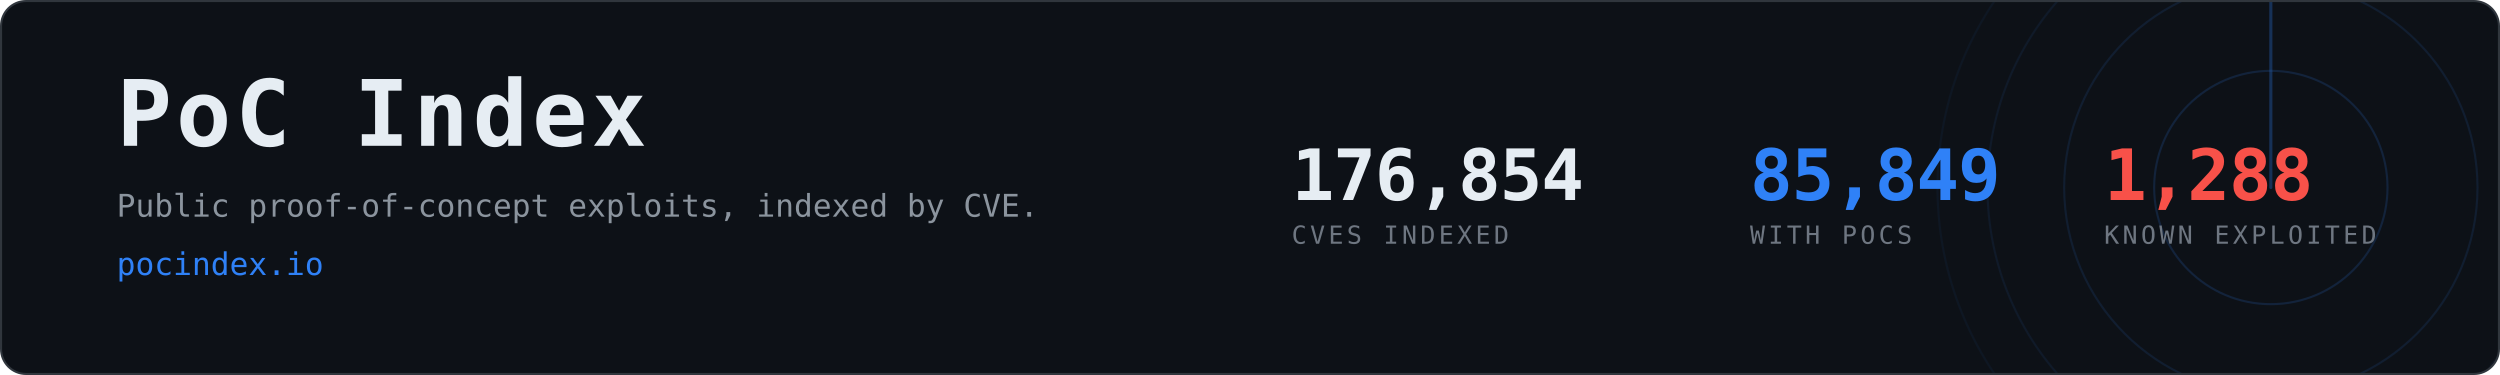
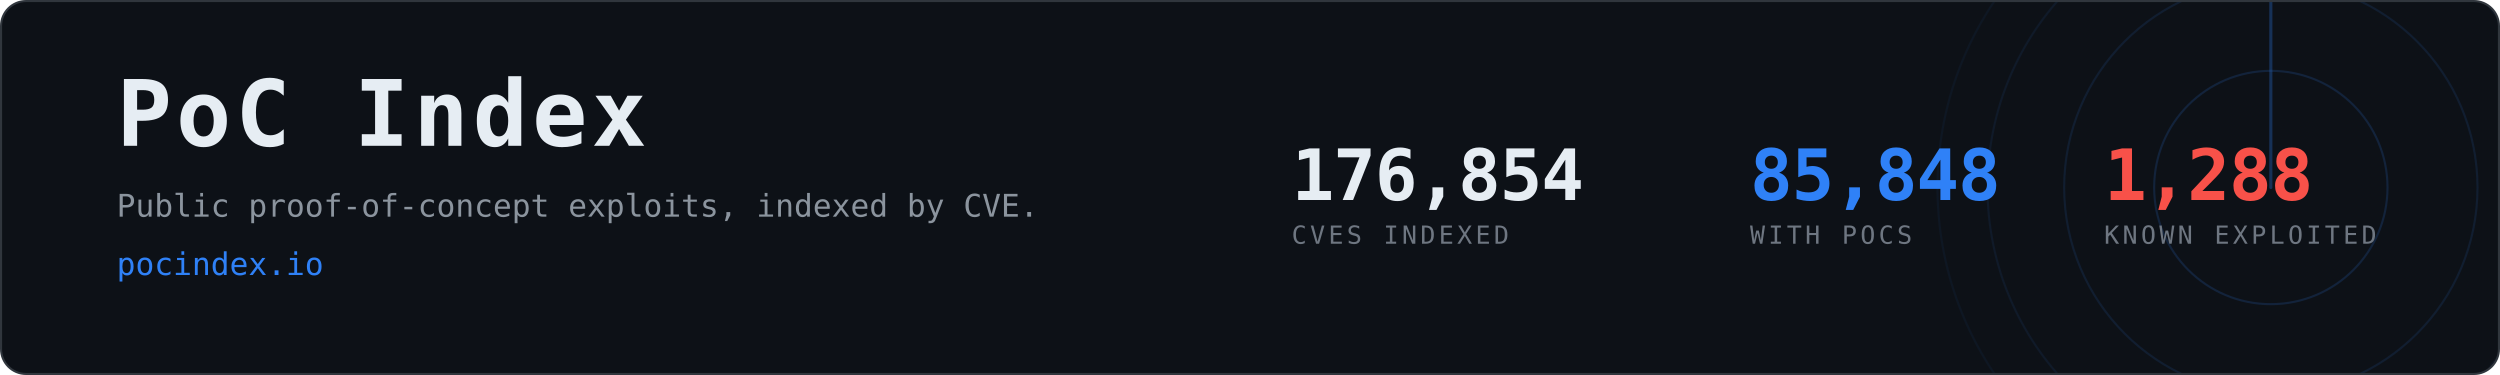
- <svg xmlns="http://www.w3.org/2000/svg" width="1200" height="180" viewBox="0 0 1200 180" role="img" aria-label="PoC Index, 85,849 CVEs with public proof-of-concept exploits">
+ <svg xmlns="http://www.w3.org/2000/svg" width="1200" height="180" viewBox="0 0 1200 180" role="img" aria-label="PoC Index, 85,848 CVEs with public proof-of-concept exploits">
  <clipPath id="card">
    <rect x="1" y="1" width="1198" height="178" rx="12" />
  </clipPath>
  <rect x="0.5" y="0.5" width="1199" height="179" rx="12" fill="#0d1117" stroke="#30363d" />
  <g clip-path="url(#card)" opacity="0.6">
    <g>
      <circle cx="1090" cy="90" r="56.0" fill="none" stroke="#2f81f7" stroke-width="1" opacity="0.270" />
      <circle cx="1090" cy="90" r="99.2" fill="none" stroke="#2f81f7" stroke-width="1" opacity="0.195" />
      <circle cx="1090" cy="90" r="136.0" fill="none" stroke="#2f81f7" stroke-width="1" opacity="0.135" />
      <circle cx="1090" cy="90" r="160.0" fill="none" stroke="#2f81f7" stroke-width="1" opacity="0.090" />
      <line x1="1090" y1="90" x2="1090" y2="-70.0" stroke="#2f81f7" stroke-width="1.5" stroke-linecap="round" opacity="0.480">
        <animateTransform attributeName="transform" type="rotate" from="0 1090 90" to="360 1090 90" dur="8s" repeatCount="indefinite" />
      </line>
    </g>
  </g>
  <text x="56" y="70" font-family="ui-monospace,SFMono-Regular,Menlo,Consolas,monospace" font-size="44" font-weight="700" fill="#e6edf3" letter-spacing="2">PoC Index</text>
  <text x="56" y="104" font-family="ui-monospace,SFMono-Regular,Menlo,Consolas,monospace" font-size="15" fill="#8b949e">
    Public proof-of-concept exploits, indexed by CVE.</text>
  <text x="56" y="132" font-family="ui-monospace,SFMono-Regular,Menlo,Consolas,monospace" font-size="15" fill="#2f81f7">pocindex.io</text>
  <text x="620" y="96" font-family="ui-monospace,SFMono-Regular,Menlo,Consolas,monospace" font-size="34" font-weight="700" fill="#e6edf3" letter-spacing="-0.5">176,854</text>
  <text x="620" y="117" font-family="ui-monospace,SFMono-Regular,Menlo,Consolas,monospace" font-size="12" fill="#6e7681" letter-spacing="1.6">CVES INDEXED</text>
-   <text x="840" y="96" font-family="ui-monospace,SFMono-Regular,Menlo,Consolas,monospace" font-size="34" font-weight="700" fill="#2f81f7" letter-spacing="-0.5">85,849</text>
+   <text x="840" y="96" font-family="ui-monospace,SFMono-Regular,Menlo,Consolas,monospace" font-size="34" font-weight="700" fill="#2f81f7" letter-spacing="-0.5">85,848</text>
  <text x="840" y="117" font-family="ui-monospace,SFMono-Regular,Menlo,Consolas,monospace" font-size="12" fill="#6e7681" letter-spacing="1.6">WITH POCS</text>
  <text x="1010" y="96" font-family="ui-monospace,SFMono-Regular,Menlo,Consolas,monospace" font-size="34" font-weight="700" fill="#f85149" letter-spacing="-0.5">1,288</text>
  <text x="1010" y="117" font-family="ui-monospace,SFMono-Regular,Menlo,Consolas,monospace" font-size="12" fill="#6e7681" letter-spacing="1.6">KNOWN EXPLOITED</text>
</svg>
